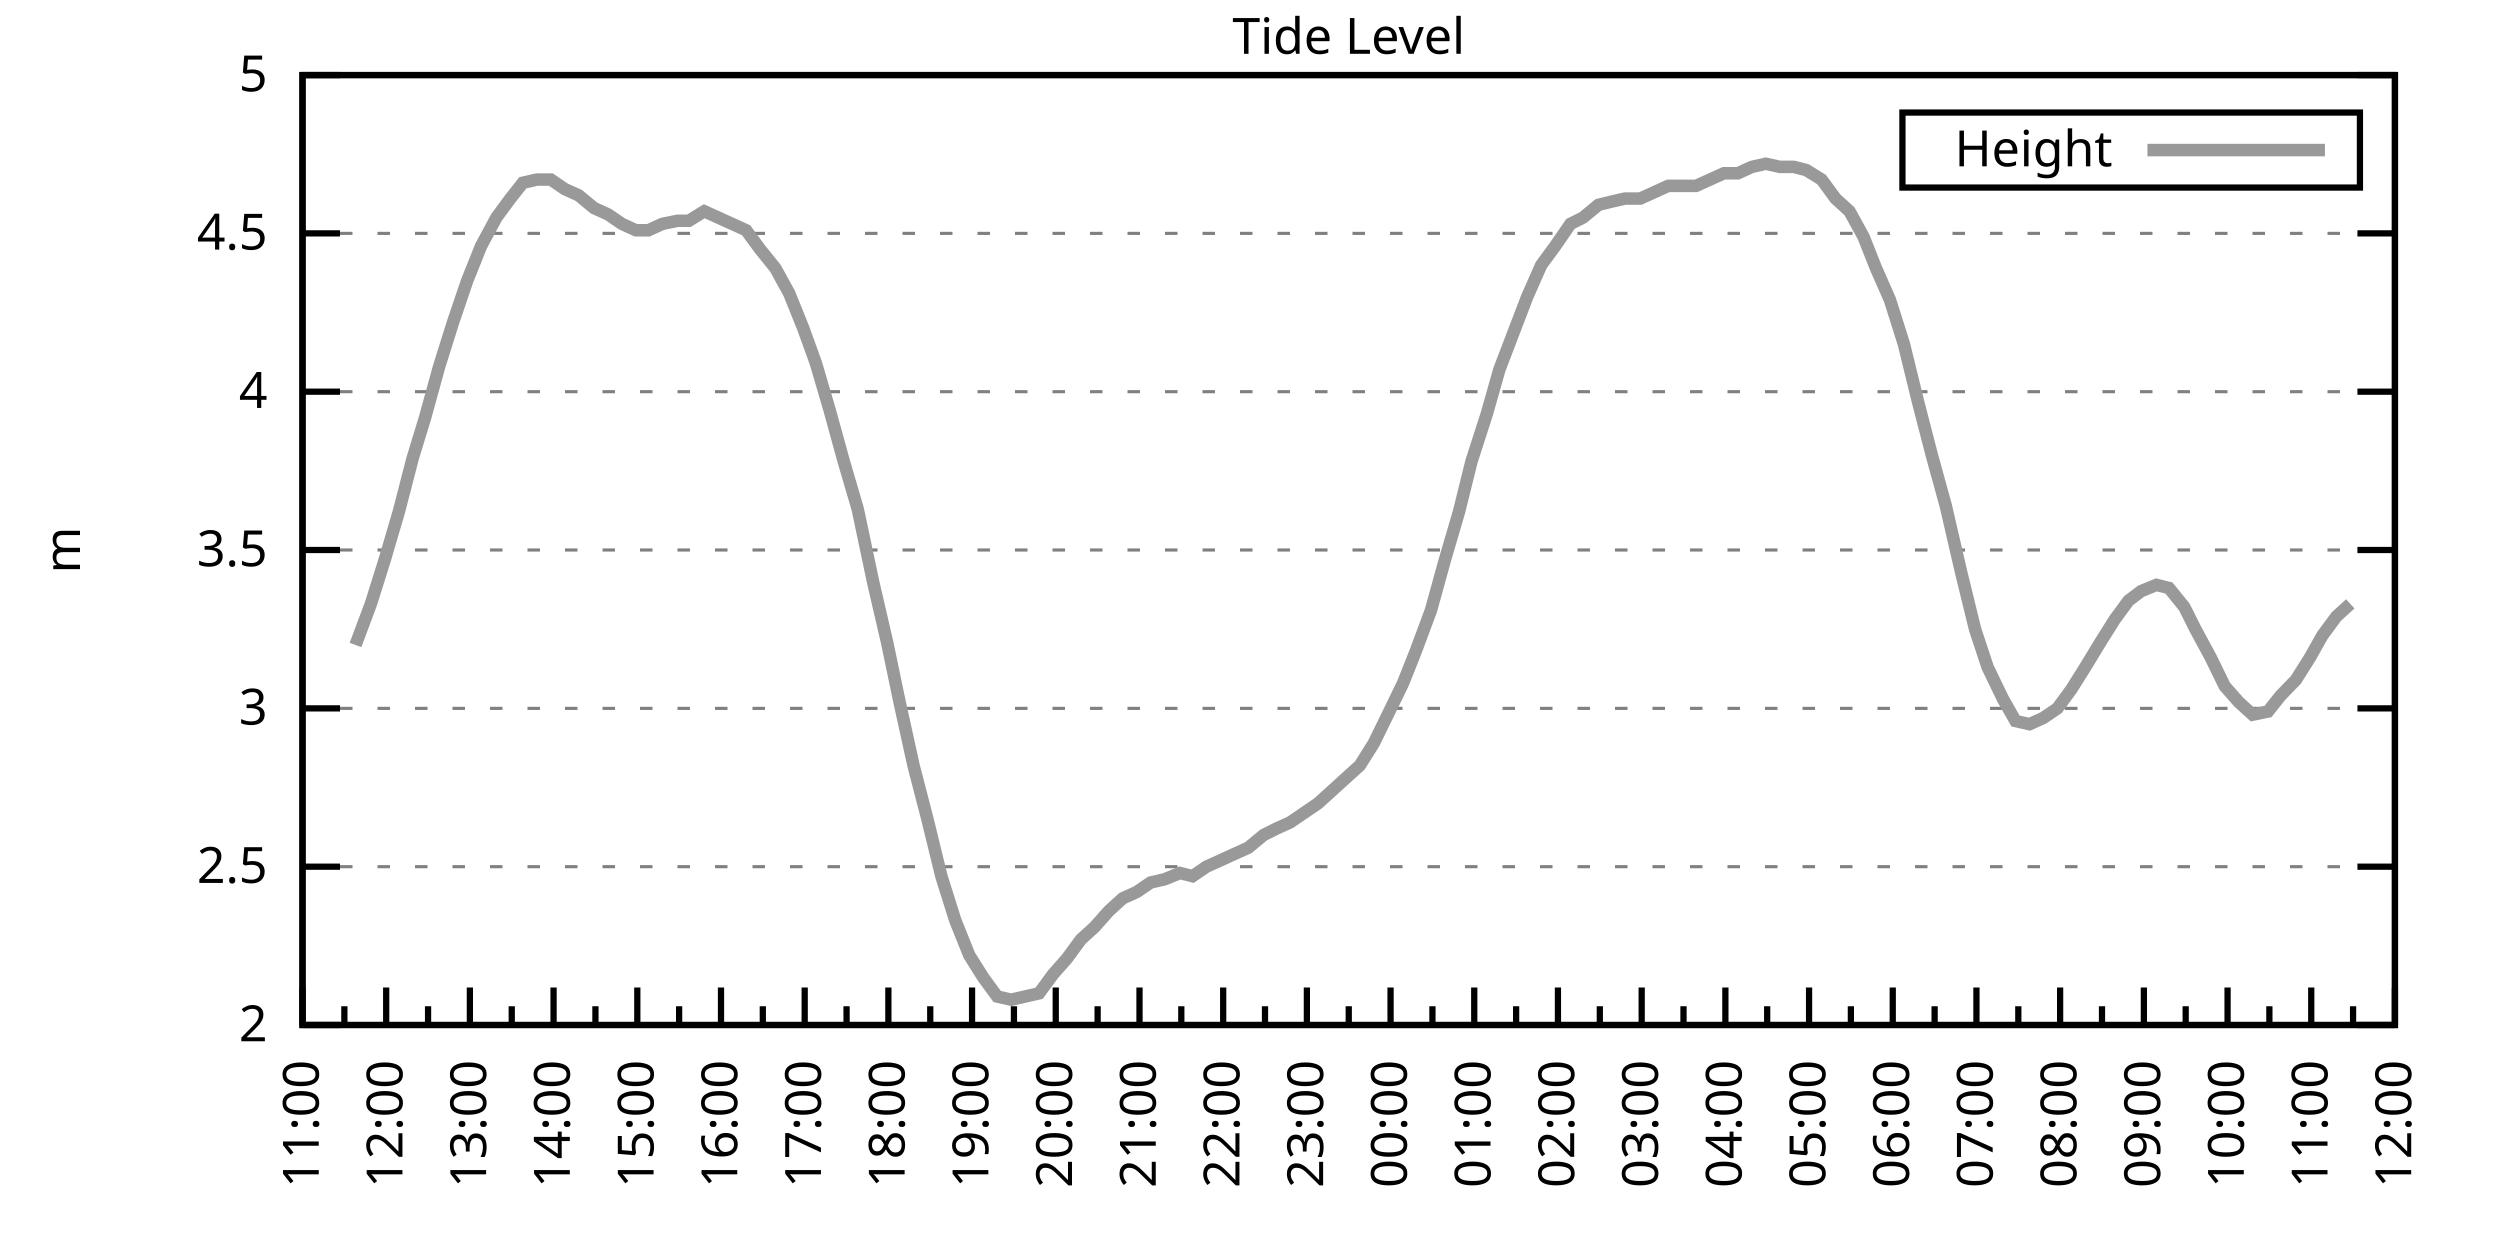
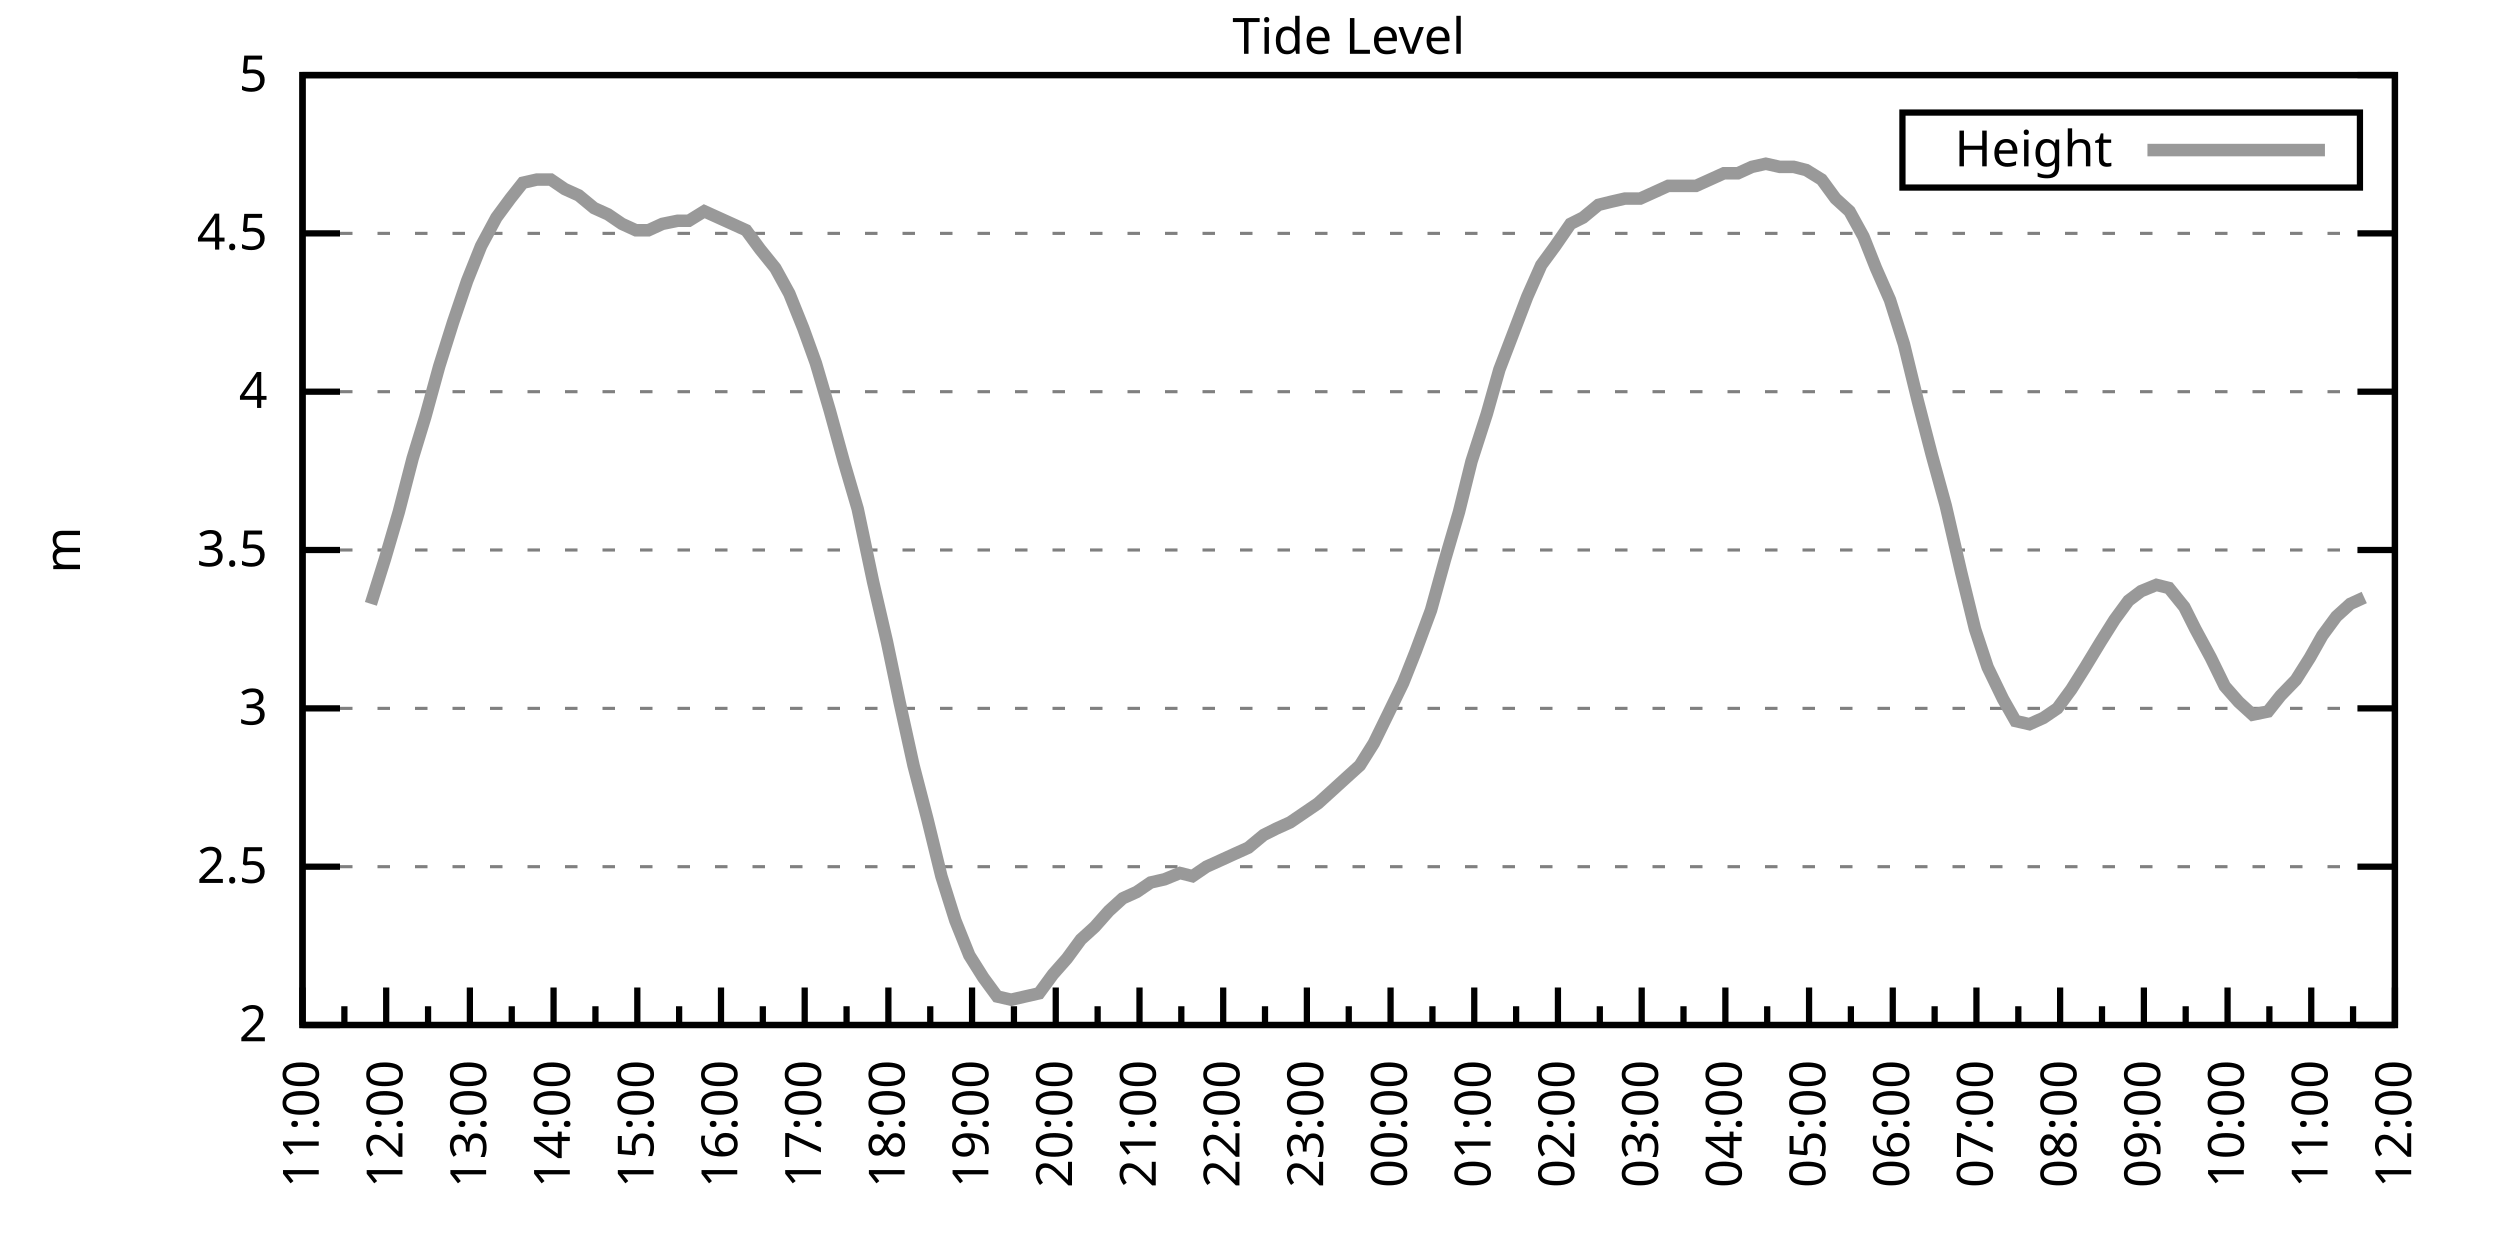
<svg xmlns="http://www.w3.org/2000/svg" xmlns:xlink="http://www.w3.org/1999/xlink" width="400" height="200" viewBox="0 0 400 200">
  <g id="gnuplot_canvas">
    <rect x="0" y="0" width="400" height="200" fill="none" />
    <defs>
      <circle id="gpDot" r="0.5" stroke-width="0.5" stroke="currentColor" />
      <path id="gpPt0" stroke-width="0.333" stroke="currentColor" d="M-1,0 h2 M0,-1 v2" />
      <path id="gpPt1" stroke-width="0.333" stroke="currentColor" d="M-1,-1 L1,1 M1,-1 L-1,1" />
      <path id="gpPt2" stroke-width="0.333" stroke="currentColor" d="M-1,0 L1,0 M0,-1 L0,1 M-1,-1 L1,1 M-1,1 L1,-1" />
      <rect id="gpPt3" stroke-width="0.333" stroke="currentColor" x="-1" y="-1" width="2" height="2" />
      <rect id="gpPt4" stroke-width="0.333" stroke="currentColor" fill="currentColor" x="-1" y="-1" width="2" height="2" />
      <circle id="gpPt5" stroke-width="0.333" stroke="currentColor" cx="0" cy="0" r="1" />
      <use xlink:href="#gpPt5" id="gpPt6" fill="currentColor" stroke="none" />
      <path id="gpPt7" stroke-width="0.333" stroke="currentColor" d="M0,-1.33 L-1.33,0.67 L1.33,0.67 z" />
      <use xlink:href="#gpPt7" id="gpPt8" fill="currentColor" stroke="none" />
      <use xlink:href="#gpPt7" id="gpPt9" stroke="currentColor" transform="rotate(180)" />
      <use xlink:href="#gpPt9" id="gpPt10" fill="currentColor" stroke="none" />
      <use xlink:href="#gpPt3" id="gpPt11" stroke="currentColor" transform="rotate(45)" />
      <use xlink:href="#gpPt11" id="gpPt12" fill="currentColor" stroke="none" />
      <path id="gpPt13" stroke-width="0.333" stroke="currentColor" d="M0,1.330 L1.265,0.411 L0.782,-1.067 L-0.782,-1.076 L-1.265,0.411 z" />
      <use xlink:href="#gpPt13" id="gpPt14" fill="currentColor" stroke="none" />
      <filter id="textbox" filterUnits="objectBoundingBox" x="0" y="0" height="1" width="1">
        <feFlood flood-color="white" flood-opacity="1" result="bgnd" />
        <feComposite in="SourceGraphic" in2="bgnd" operator="atop" />
      </filter>
      <filter id="greybox" filterUnits="objectBoundingBox" x="0" y="0" height="1" width="1">
        <feFlood flood-color="lightgrey" flood-opacity="1" result="grey" />
        <feComposite in="SourceGraphic" in2="grey" operator="atop" />
      </filter>
    </defs>
    <g fill="none" color="white" stroke="currentColor" stroke-width="1.00" stroke-linecap="butt" stroke-linejoin="miter">
</g>
    <g fill="none" color="black" stroke="currentColor" stroke-width="1.00" stroke-linecap="butt" stroke-linejoin="miter">
      <g stroke="none" shape-rendering="crispEdges">
        <polygon fill="rgb(255, 255, 255)" points="48.40,164.00 383.18,164.00 383.18,12.02 48.40,12.02 " />
      </g>
    </g>
    <g fill="none" color="black" stroke="currentColor" stroke-width="1.00" stroke-linecap="butt" stroke-linejoin="miter">
</g>
    <g fill="none" color="black" stroke="black" stroke-width="0.50" stroke-linecap="butt" stroke-linejoin="miter">
</g>
    <g fill="none" color="gray" stroke="currentColor" stroke-width="0.50" stroke-linecap="butt" stroke-linejoin="miter">
      <path stroke="gray" stroke-dasharray="2,4" class="gridline" d="M48.40,164.00 L383.19,164.00  " />
    </g>
    <g fill="none" color="gray" stroke="gray" stroke-width="1.00" stroke-linecap="butt" stroke-linejoin="miter">
</g>
    <g fill="none" color="black" stroke="currentColor" stroke-width="1.00" stroke-linecap="butt" stroke-linejoin="miter">
      <path stroke="black" d="M48.40,164.00 L54.40,164.00 M383.19,164.00 L377.19,164.00  " />
      <g transform="translate(42.80,166.60)" stroke="none" fill="black" font-family="Sans" font-size="8.00" text-anchor="end">
        <text>
          <tspan font-family="Sans"> 2</tspan>
        </text>
      </g>
    </g>
    <g fill="none" color="black" stroke="currentColor" stroke-width="1.00" stroke-linecap="butt" stroke-linejoin="miter">
</g>
    <g fill="none" color="black" stroke="black" stroke-width="0.50" stroke-linecap="butt" stroke-linejoin="miter">
</g>
    <g fill="none" color="gray" stroke="currentColor" stroke-width="0.50" stroke-linecap="butt" stroke-linejoin="miter">
      <path stroke="gray" stroke-dasharray="2,4" class="gridline" d="M48.40,138.67 L383.19,138.67  " />
    </g>
    <g fill="none" color="gray" stroke="gray" stroke-width="1.00" stroke-linecap="butt" stroke-linejoin="miter">
</g>
    <g fill="none" color="black" stroke="currentColor" stroke-width="1.00" stroke-linecap="butt" stroke-linejoin="miter">
      <path stroke="black" d="M48.40,138.67 L54.40,138.67 M383.19,138.67 L377.19,138.67  " />
      <g transform="translate(42.80,141.27)" stroke="none" fill="black" font-family="Sans" font-size="8.00" text-anchor="end">
        <text>
          <tspan font-family="Sans"> 2.5</tspan>
        </text>
      </g>
    </g>
    <g fill="none" color="black" stroke="currentColor" stroke-width="1.00" stroke-linecap="butt" stroke-linejoin="miter">
</g>
    <g fill="none" color="black" stroke="black" stroke-width="0.50" stroke-linecap="butt" stroke-linejoin="miter">
</g>
    <g fill="none" color="gray" stroke="currentColor" stroke-width="0.50" stroke-linecap="butt" stroke-linejoin="miter">
      <path stroke="gray" stroke-dasharray="2,4" class="gridline" d="M48.40,113.34 L383.19,113.34  " />
    </g>
    <g fill="none" color="gray" stroke="gray" stroke-width="1.00" stroke-linecap="butt" stroke-linejoin="miter">
</g>
    <g fill="none" color="black" stroke="currentColor" stroke-width="1.00" stroke-linecap="butt" stroke-linejoin="miter">
      <path stroke="black" d="M48.40,113.34 L54.40,113.34 M383.19,113.34 L377.19,113.34  " />
      <g transform="translate(42.80,115.94)" stroke="none" fill="black" font-family="Sans" font-size="8.00" text-anchor="end">
        <text>
          <tspan font-family="Sans"> 3</tspan>
        </text>
      </g>
    </g>
    <g fill="none" color="black" stroke="currentColor" stroke-width="1.00" stroke-linecap="butt" stroke-linejoin="miter">
</g>
    <g fill="none" color="black" stroke="black" stroke-width="0.50" stroke-linecap="butt" stroke-linejoin="miter">
</g>
    <g fill="none" color="gray" stroke="currentColor" stroke-width="0.50" stroke-linecap="butt" stroke-linejoin="miter">
      <path stroke="gray" stroke-dasharray="2,4" class="gridline" d="M48.40,88.00 L383.19,88.00  " />
    </g>
    <g fill="none" color="gray" stroke="gray" stroke-width="1.00" stroke-linecap="butt" stroke-linejoin="miter">
</g>
    <g fill="none" color="black" stroke="currentColor" stroke-width="1.00" stroke-linecap="butt" stroke-linejoin="miter">
      <path stroke="black" d="M48.40,88.00 L54.40,88.00 M383.19,88.00 L377.19,88.00  " />
      <g transform="translate(42.80,90.60)" stroke="none" fill="black" font-family="Sans" font-size="8.00" text-anchor="end">
        <text>
          <tspan font-family="Sans"> 3.5</tspan>
        </text>
      </g>
    </g>
    <g fill="none" color="black" stroke="currentColor" stroke-width="1.00" stroke-linecap="butt" stroke-linejoin="miter">
</g>
    <g fill="none" color="black" stroke="black" stroke-width="0.50" stroke-linecap="butt" stroke-linejoin="miter">
</g>
    <g fill="none" color="gray" stroke="currentColor" stroke-width="0.50" stroke-linecap="butt" stroke-linejoin="miter">
      <path stroke="gray" stroke-dasharray="2,4" class="gridline" d="M48.40,62.67 L383.19,62.67  " />
    </g>
    <g fill="none" color="gray" stroke="gray" stroke-width="1.00" stroke-linecap="butt" stroke-linejoin="miter">
</g>
    <g fill="none" color="black" stroke="currentColor" stroke-width="1.00" stroke-linecap="butt" stroke-linejoin="miter">
      <path stroke="black" d="M48.40,62.67 L54.40,62.67 M383.19,62.67 L377.19,62.67  " />
      <g transform="translate(42.80,65.27)" stroke="none" fill="black" font-family="Sans" font-size="8.00" text-anchor="end">
        <text>
          <tspan font-family="Sans"> 4</tspan>
        </text>
      </g>
    </g>
    <g fill="none" color="black" stroke="currentColor" stroke-width="1.00" stroke-linecap="butt" stroke-linejoin="miter">
</g>
    <g fill="none" color="black" stroke="black" stroke-width="0.50" stroke-linecap="butt" stroke-linejoin="miter">
</g>
    <g fill="none" color="gray" stroke="currentColor" stroke-width="0.50" stroke-linecap="butt" stroke-linejoin="miter">
      <path stroke="gray" stroke-dasharray="2,4" class="gridline" d="M48.40,37.34 L383.19,37.34  " />
    </g>
    <g fill="none" color="gray" stroke="gray" stroke-width="1.00" stroke-linecap="butt" stroke-linejoin="miter">
</g>
    <g fill="none" color="black" stroke="currentColor" stroke-width="1.00" stroke-linecap="butt" stroke-linejoin="miter">
      <path stroke="black" d="M48.40,37.34 L54.40,37.34 M383.19,37.34 L377.19,37.34  " />
      <g transform="translate(42.80,39.94)" stroke="none" fill="black" font-family="Sans" font-size="8.00" text-anchor="end">
        <text>
          <tspan font-family="Sans"> 4.5</tspan>
        </text>
      </g>
    </g>
    <g fill="none" color="black" stroke="currentColor" stroke-width="1.00" stroke-linecap="butt" stroke-linejoin="miter">
</g>
    <g fill="none" color="black" stroke="black" stroke-width="0.50" stroke-linecap="butt" stroke-linejoin="miter">
</g>
    <g fill="none" color="gray" stroke="currentColor" stroke-width="0.50" stroke-linecap="butt" stroke-linejoin="miter">
      <path stroke="gray" stroke-dasharray="2,4" class="gridline" d="M48.40,12.01 L383.19,12.01  " />
    </g>
    <g fill="none" color="gray" stroke="gray" stroke-width="1.00" stroke-linecap="butt" stroke-linejoin="miter">
</g>
    <g fill="none" color="black" stroke="currentColor" stroke-width="1.00" stroke-linecap="butt" stroke-linejoin="miter">
      <path stroke="black" d="M48.40,12.01 L54.40,12.01 M383.19,12.01 L377.19,12.01  " />
      <g transform="translate(42.80,14.61)" stroke="none" fill="black" font-family="Sans" font-size="8.00" text-anchor="end">
        <text>
          <tspan font-family="Sans"> 5</tspan>
        </text>
      </g>
    </g>
    <g fill="none" color="black" stroke="currentColor" stroke-width="1.00" stroke-linecap="butt" stroke-linejoin="miter">
      <path stroke="black" d="M48.40,164.00 L48.40,158.00  " />
      <g transform="translate(51.00,169.60) rotate(270)" stroke="none" fill="black" font-family="Sans" font-size="8.00" text-anchor="end">
        <text>
          <tspan font-family="Sans">11:00</tspan>
        </text>
      </g>
    </g>
    <g fill="none" color="black" stroke="currentColor" stroke-width="1.00" stroke-linecap="butt" stroke-linejoin="miter">
      <path stroke="black" d="M55.10,164.00 L55.10,161.00 M61.79,164.00 L61.79,158.00  " />
      <g transform="translate(64.39,169.60) rotate(270)" stroke="none" fill="black" font-family="Sans" font-size="8.00" text-anchor="end">
        <text>
          <tspan font-family="Sans">12:00</tspan>
        </text>
      </g>
    </g>
    <g fill="none" color="black" stroke="currentColor" stroke-width="1.00" stroke-linecap="butt" stroke-linejoin="miter">
      <path stroke="black" d="M68.49,164.00 L68.49,161.00 M75.18,164.00 L75.18,158.00  " />
      <g transform="translate(77.78,169.60) rotate(270)" stroke="none" fill="black" font-family="Sans" font-size="8.00" text-anchor="end">
        <text>
          <tspan font-family="Sans">13:00</tspan>
        </text>
      </g>
    </g>
    <g fill="none" color="black" stroke="currentColor" stroke-width="1.00" stroke-linecap="butt" stroke-linejoin="miter">
      <path stroke="black" d="M81.88,164.00 L81.88,161.00 M88.57,164.00 L88.57,158.00  " />
      <g transform="translate(91.17,169.60) rotate(270)" stroke="none" fill="black" font-family="Sans" font-size="8.00" text-anchor="end">
        <text>
          <tspan font-family="Sans">14:00</tspan>
        </text>
      </g>
    </g>
    <g fill="none" color="black" stroke="currentColor" stroke-width="1.00" stroke-linecap="butt" stroke-linejoin="miter">
      <path stroke="black" d="M95.27,164.00 L95.27,161.00 M101.97,164.00 L101.97,158.00  " />
      <g transform="translate(104.57,169.60) rotate(270)" stroke="none" fill="black" font-family="Sans" font-size="8.00" text-anchor="end">
        <text>
          <tspan font-family="Sans">15:00</tspan>
        </text>
      </g>
    </g>
    <g fill="none" color="black" stroke="currentColor" stroke-width="1.00" stroke-linecap="butt" stroke-linejoin="miter">
      <path stroke="black" d="M108.66,164.00 L108.66,161.00 M115.36,164.00 L115.36,158.00  " />
      <g transform="translate(117.96,169.60) rotate(270)" stroke="none" fill="black" font-family="Sans" font-size="8.00" text-anchor="end">
        <text>
          <tspan font-family="Sans">16:00</tspan>
        </text>
      </g>
    </g>
    <g fill="none" color="black" stroke="currentColor" stroke-width="1.00" stroke-linecap="butt" stroke-linejoin="miter">
      <path stroke="black" d="M122.05,164.00 L122.05,161.00 M128.75,164.00 L128.75,158.00  " />
      <g transform="translate(131.35,169.60) rotate(270)" stroke="none" fill="black" font-family="Sans" font-size="8.00" text-anchor="end">
        <text>
          <tspan font-family="Sans">17:00</tspan>
        </text>
      </g>
    </g>
    <g fill="none" color="black" stroke="currentColor" stroke-width="1.00" stroke-linecap="butt" stroke-linejoin="miter">
      <path stroke="black" d="M135.45,164.00 L135.45,161.00 M142.14,164.00 L142.14,158.00  " />
      <g transform="translate(144.74,169.60) rotate(270)" stroke="none" fill="black" font-family="Sans" font-size="8.00" text-anchor="end">
        <text>
          <tspan font-family="Sans">18:00</tspan>
        </text>
      </g>
    </g>
    <g fill="none" color="black" stroke="currentColor" stroke-width="1.00" stroke-linecap="butt" stroke-linejoin="miter">
      <path stroke="black" d="M148.84,164.00 L148.84,161.00 M155.53,164.00 L155.53,158.00  " />
      <g transform="translate(158.13,169.60) rotate(270)" stroke="none" fill="black" font-family="Sans" font-size="8.00" text-anchor="end">
        <text>
          <tspan font-family="Sans">19:00</tspan>
        </text>
      </g>
    </g>
    <g fill="none" color="black" stroke="currentColor" stroke-width="1.00" stroke-linecap="butt" stroke-linejoin="miter">
      <path stroke="black" d="M162.23,164.00 L162.23,161.00 M168.92,164.00 L168.92,158.00  " />
      <g transform="translate(171.52,169.60) rotate(270)" stroke="none" fill="black" font-family="Sans" font-size="8.00" text-anchor="end">
        <text>
          <tspan font-family="Sans">20:00</tspan>
        </text>
      </g>
    </g>
    <g fill="none" color="black" stroke="currentColor" stroke-width="1.00" stroke-linecap="butt" stroke-linejoin="miter">
      <path stroke="black" d="M175.62,164.00 L175.62,161.00 M182.32,164.00 L182.32,158.00  " />
      <g transform="translate(184.92,169.60) rotate(270)" stroke="none" fill="black" font-family="Sans" font-size="8.00" text-anchor="end">
        <text>
          <tspan font-family="Sans">21:00</tspan>
        </text>
      </g>
    </g>
    <g fill="none" color="black" stroke="currentColor" stroke-width="1.00" stroke-linecap="butt" stroke-linejoin="miter">
      <path stroke="black" d="M189.01,164.00 L189.01,161.00 M195.71,164.00 L195.71,158.00  " />
      <g transform="translate(198.31,169.60) rotate(270)" stroke="none" fill="black" font-family="Sans" font-size="8.00" text-anchor="end">
        <text>
          <tspan font-family="Sans">22:00</tspan>
        </text>
      </g>
    </g>
    <g fill="none" color="black" stroke="currentColor" stroke-width="1.00" stroke-linecap="butt" stroke-linejoin="miter">
      <path stroke="black" d="M202.40,164.00 L202.40,161.00 M209.10,164.00 L209.10,158.00  " />
      <g transform="translate(211.70,169.60) rotate(270)" stroke="none" fill="black" font-family="Sans" font-size="8.00" text-anchor="end">
        <text>
          <tspan font-family="Sans">23:00</tspan>
        </text>
      </g>
    </g>
    <g fill="none" color="black" stroke="currentColor" stroke-width="1.00" stroke-linecap="butt" stroke-linejoin="miter">
      <path stroke="black" d="M215.80,164.00 L215.80,161.00 M222.49,164.00 L222.49,158.00  " />
      <g transform="translate(225.09,169.60) rotate(270)" stroke="none" fill="black" font-family="Sans" font-size="8.00" text-anchor="end">
        <text>
          <tspan font-family="Sans">00:00</tspan>
        </text>
      </g>
    </g>
    <g fill="none" color="black" stroke="currentColor" stroke-width="1.00" stroke-linecap="butt" stroke-linejoin="miter">
      <path stroke="black" d="M229.19,164.00 L229.19,161.00 M235.88,164.00 L235.88,158.00  " />
      <g transform="translate(238.48,169.60) rotate(270)" stroke="none" fill="black" font-family="Sans" font-size="8.00" text-anchor="end">
        <text>
          <tspan font-family="Sans">01:00</tspan>
        </text>
      </g>
    </g>
    <g fill="none" color="black" stroke="currentColor" stroke-width="1.00" stroke-linecap="butt" stroke-linejoin="miter">
      <path stroke="black" d="M242.58,164.00 L242.58,161.00 M249.27,164.00 L249.27,158.00  " />
      <g transform="translate(251.87,169.60) rotate(270)" stroke="none" fill="black" font-family="Sans" font-size="8.00" text-anchor="end">
        <text>
          <tspan font-family="Sans">02:00</tspan>
        </text>
      </g>
    </g>
    <g fill="none" color="black" stroke="currentColor" stroke-width="1.00" stroke-linecap="butt" stroke-linejoin="miter">
      <path stroke="black" d="M255.97,164.00 L255.97,161.00 M262.67,164.00 L262.67,158.00  " />
      <g transform="translate(265.27,169.60) rotate(270)" stroke="none" fill="black" font-family="Sans" font-size="8.00" text-anchor="end">
        <text>
          <tspan font-family="Sans">03:00</tspan>
        </text>
      </g>
    </g>
    <g fill="none" color="black" stroke="currentColor" stroke-width="1.00" stroke-linecap="butt" stroke-linejoin="miter">
      <path stroke="black" d="M269.36,164.00 L269.36,161.00 M276.06,164.00 L276.06,158.00  " />
      <g transform="translate(278.66,169.60) rotate(270)" stroke="none" fill="black" font-family="Sans" font-size="8.00" text-anchor="end">
        <text>
          <tspan font-family="Sans">04:00</tspan>
        </text>
      </g>
    </g>
    <g fill="none" color="black" stroke="currentColor" stroke-width="1.00" stroke-linecap="butt" stroke-linejoin="miter">
      <path stroke="black" d="M282.75,164.00 L282.75,161.00 M289.45,164.00 L289.45,158.00  " />
      <g transform="translate(292.05,169.60) rotate(270)" stroke="none" fill="black" font-family="Sans" font-size="8.00" text-anchor="end">
        <text>
          <tspan font-family="Sans">05:00</tspan>
        </text>
      </g>
    </g>
    <g fill="none" color="black" stroke="currentColor" stroke-width="1.00" stroke-linecap="butt" stroke-linejoin="miter">
      <path stroke="black" d="M296.14,164.00 L296.14,161.00 M302.84,164.00 L302.84,158.00  " />
      <g transform="translate(305.44,169.60) rotate(270)" stroke="none" fill="black" font-family="Sans" font-size="8.00" text-anchor="end">
        <text>
          <tspan font-family="Sans">06:00</tspan>
        </text>
      </g>
    </g>
    <g fill="none" color="black" stroke="currentColor" stroke-width="1.00" stroke-linecap="butt" stroke-linejoin="miter">
      <path stroke="black" d="M309.54,164.00 L309.54,161.00 M316.23,164.00 L316.23,158.00  " />
      <g transform="translate(318.83,169.60) rotate(270)" stroke="none" fill="black" font-family="Sans" font-size="8.00" text-anchor="end">
        <text>
          <tspan font-family="Sans">07:00</tspan>
        </text>
      </g>
    </g>
    <g fill="none" color="black" stroke="currentColor" stroke-width="1.00" stroke-linecap="butt" stroke-linejoin="miter">
      <path stroke="black" d="M322.93,164.00 L322.93,161.00 M329.62,164.00 L329.62,158.00  " />
      <g transform="translate(332.22,169.60) rotate(270)" stroke="none" fill="black" font-family="Sans" font-size="8.00" text-anchor="end">
        <text>
          <tspan font-family="Sans">08:00</tspan>
        </text>
      </g>
    </g>
    <g fill="none" color="black" stroke="currentColor" stroke-width="1.00" stroke-linecap="butt" stroke-linejoin="miter">
      <path stroke="black" d="M336.32,164.00 L336.32,161.00 M343.02,164.00 L343.02,158.00  " />
      <g transform="translate(345.62,169.60) rotate(270)" stroke="none" fill="black" font-family="Sans" font-size="8.00" text-anchor="end">
        <text>
          <tspan font-family="Sans">09:00</tspan>
        </text>
      </g>
    </g>
    <g fill="none" color="black" stroke="currentColor" stroke-width="1.00" stroke-linecap="butt" stroke-linejoin="miter">
      <path stroke="black" d="M349.71,164.00 L349.71,161.00 M356.41,164.00 L356.41,158.00  " />
      <g transform="translate(359.01,169.60) rotate(270)" stroke="none" fill="black" font-family="Sans" font-size="8.00" text-anchor="end">
        <text>
          <tspan font-family="Sans">10:00</tspan>
        </text>
      </g>
    </g>
    <g fill="none" color="black" stroke="currentColor" stroke-width="1.00" stroke-linecap="butt" stroke-linejoin="miter">
      <path stroke="black" d="M363.10,164.00 L363.10,161.00 M369.80,164.00 L369.80,158.00  " />
      <g transform="translate(372.40,169.60) rotate(270)" stroke="none" fill="black" font-family="Sans" font-size="8.00" text-anchor="end">
        <text>
          <tspan font-family="Sans">11:00</tspan>
        </text>
      </g>
    </g>
    <g fill="none" color="black" stroke="currentColor" stroke-width="1.00" stroke-linecap="butt" stroke-linejoin="miter">
      <path stroke="black" d="M376.49,164.00 L376.49,161.00 M383.19,164.00 L383.19,158.00  " />
      <g transform="translate(385.79,169.60) rotate(270)" stroke="none" fill="black" font-family="Sans" font-size="8.00" text-anchor="end">
        <text>
          <tspan font-family="Sans">12:00</tspan>
        </text>
      </g>
    </g>
    <g fill="none" color="black" stroke="currentColor" stroke-width="1.00" stroke-linecap="butt" stroke-linejoin="miter">
</g>
    <g fill="none" color="black" stroke="currentColor" stroke-width="1.00" stroke-linecap="butt" stroke-linejoin="miter">
      <path stroke="black" d="M48.40,12.01 L48.40,164.00 L383.19,164.00 L383.19,12.01 L48.40,12.01 Z  " />
    </g>
    <g fill="none" color="black" stroke="currentColor" stroke-width="1.00" stroke-linecap="butt" stroke-linejoin="miter">
      <g transform="translate(12.80,88.01) rotate(270)" stroke="none" fill="black" font-family="Sans" font-size="8.00" text-anchor="middle">
        <text>
          <tspan font-family="Sans">m</tspan>
        </text>
      </g>
    </g>
    <g fill="none" color="black" stroke="currentColor" stroke-width="1.00" stroke-linecap="butt" stroke-linejoin="miter">
</g>
    <g fill="none" color="black" stroke="currentColor" stroke-width="1.00" stroke-linecap="butt" stroke-linejoin="miter">
      <path stroke="black" d="M304.39,30.01 L304.39,18.01 L377.59,18.01 L377.59,30.01 L304.39,30.01 Z  " />
    </g>
    <g id="Tide_level_plot_1">
      <g fill="none" color="white" stroke="black" stroke-width="2.00" stroke-linecap="butt" stroke-linejoin="miter">
</g>
      <g fill="none" color="black" stroke="currentColor" stroke-width="2.00" stroke-linecap="butt" stroke-linejoin="miter">
        <g transform="translate(337.99,26.61)" stroke="none" fill="black" font-family="Sans" font-size="8.00" text-anchor="end">
          <text>
            <tspan font-family="Sans">Height</tspan>
          </text>
        </g>
      </g>
      <g fill="none" color="black" stroke="currentColor" stroke-width="2.00" stroke-linecap="butt" stroke-linejoin="miter">
-         <path stroke="rgb(153, 153, 153)" d="M343.59,24.01 L371.99,24.01 M56.88,103.20 L59.34,96.62 L61.57,89.52 L63.80,81.93 L66.03,73.31 L68.04,66.73   L70.27,58.62 L72.50,51.53 L74.74,44.94 L76.97,39.37 L79.42,34.81 L81.66,31.77 L83.66,29.24 L85.90,28.73   L88.13,28.73 L90.36,30.25 L92.59,31.26 L95.05,33.29 L97.28,34.30 L99.51,35.82 L101.74,36.84 L103.75,36.84   L105.98,35.82 L108.44,35.32 L110.22,35.32 L112.68,33.80 L114.91,34.81 L117.14,35.82 L119.38,36.84 L121.61,39.87   L124.06,42.91 L126.29,46.97 L128.53,52.54 L130.54,58.11 L132.77,65.71 L135.00,73.82 L137.23,81.42 L139.69,93.07   L141.92,102.70 L143.93,112.32 L146.16,122.46 L148.39,131.07 L150.62,140.19 L152.85,147.28 L155.09,152.85 L157.32,156.40   L159.55,159.44 L161.78,159.95 L164.01,159.44 L166.25,158.93 L168.48,155.89 L170.71,153.36 L172.94,150.32 L175.17,148.29   L177.41,145.76 L179.64,143.73 L181.87,142.72 L184.10,141.20 L186.33,140.69 L188.79,139.68 L190.80,140.19 L193.03,138.67   L195.26,137.66 L197.49,136.64 L199.73,135.63 L202.18,133.60 L204.19,132.59 L206.42,131.58 L208.65,130.06 L210.88,128.54   L213.12,126.51 L215.35,124.48 L217.58,122.46 L219.81,118.91 L222.04,114.35 L224.50,109.28 L226.51,104.22 L228.96,97.63   L231.20,89.52 L233.43,81.93 L235.44,73.82 L237.89,66.22 L239.90,59.13 L244.36,47.47 L246.60,42.41 L248.83,39.37   L251.28,35.82 L253.29,34.81 L255.75,32.78 L257.76,32.28 L259.99,31.77 L262.44,31.77 L264.67,30.76 L266.91,29.74   L269.14,29.74 L271.37,29.74 L273.60,28.73 L275.83,27.72 L278.07,27.72 L280.30,26.70 L282.53,26.20 L284.76,26.70   L286.99,26.70 L289.00,27.21 L291.46,28.73 L293.69,31.77 L295.92,33.80 L298.15,37.85 L300.16,42.91 L302.39,47.98   L304.63,55.07 L306.86,64.19 L309.09,72.81 L311.32,80.91 L313.78,91.55 L316.01,100.67 L318.02,106.75 L320.47,111.82   L322.48,115.36 L324.71,115.87 L326.95,114.86 L329.18,113.34 L331.41,110.30 L333.64,106.75 L336.10,102.70 L338.33,99.15   L340.56,96.11 L342.57,94.59 L345.02,93.58 L347.03,94.08 L349.49,97.12 L351.27,100.67 L353.73,105.23 L355.96,109.79   L358.19,112.32 L360.42,114.35 L362.88,113.84 L364.89,111.31 L367.34,108.78 L369.58,105.23 L371.58,101.68 L373.82,98.64   L376.05,96.62  " />
+         <path stroke="rgb(153, 153, 153)" d="M343.59,24.01 L371.99,24.01 M59.34,96.62 L61.57,89.52 L63.80,81.93 L66.03,73.31 L68.04,66.73 L70.27,58.62   L72.50,51.53 L74.74,44.94 L76.97,39.37 L79.42,34.81 L81.66,31.77 L83.66,29.24 L85.90,28.73 L88.13,28.73   L90.36,30.25 L92.59,31.26 L95.05,33.29 L97.28,34.30 L99.51,35.82 L101.74,36.84 L103.75,36.84 L105.98,35.82   L108.44,35.32 L110.22,35.32 L112.68,33.80 L114.91,34.81 L117.14,35.82 L119.38,36.84 L121.61,39.87 L124.06,42.91   L126.29,46.97 L128.53,52.54 L130.54,58.11 L132.77,65.71 L135.00,73.82 L137.23,81.42 L139.69,93.07 L141.92,102.70   L143.93,112.32 L146.16,122.46 L148.39,131.07 L150.62,140.19 L152.85,147.28 L155.09,152.85 L157.32,156.40 L159.55,159.44   L161.78,159.95 L164.01,159.44 L166.25,158.93 L168.48,155.89 L170.71,153.36 L172.94,150.32 L175.17,148.29 L177.41,145.76   L179.64,143.73 L181.87,142.72 L184.10,141.20 L186.33,140.69 L188.79,139.68 L190.80,140.19 L193.03,138.67 L195.26,137.66   L197.49,136.64 L199.73,135.63 L202.18,133.60 L204.19,132.59 L206.42,131.58 L208.65,130.06 L210.88,128.54 L213.12,126.51   L215.35,124.48 L217.58,122.46 L219.81,118.91 L222.04,114.35 L224.50,109.28 L226.51,104.22 L228.96,97.63 L231.20,89.52   L233.43,81.93 L235.44,73.82 L237.89,66.22 L239.90,59.13 L244.36,47.47 L246.60,42.41 L248.83,39.37 L251.28,35.82   L253.29,34.81 L255.75,32.78 L257.76,32.28 L259.99,31.77 L262.44,31.77 L264.67,30.76 L266.91,29.74 L269.14,29.74   L271.37,29.74 L273.60,28.73 L275.83,27.72 L278.07,27.72 L280.30,26.70 L282.53,26.20 L284.76,26.70 L286.99,26.70   L289.00,27.21 L291.46,28.73 L293.69,31.77 L295.92,33.80 L298.15,37.85 L300.16,42.91 L302.39,47.98 L304.63,55.07   L306.86,64.19 L309.09,72.81 L311.32,80.91 L313.78,91.55 L316.01,100.67 L318.02,106.75 L320.47,111.82 L322.48,115.36   L324.71,115.87 L326.95,114.86 L329.18,113.34 L331.41,110.30 L333.64,106.75 L336.10,102.70 L338.33,99.15 L340.56,96.11   L342.57,94.59 L345.02,93.58 L347.03,94.08 L349.49,97.12 L351.27,100.67 L353.73,105.23 L355.96,109.79 L358.19,112.32   L360.42,114.35 L362.88,113.84 L364.89,111.31 L367.34,108.78 L369.58,105.23 L371.58,101.68 L373.82,98.64 L376.05,96.62   L378.28,95.60  " />
      </g>
    </g>
    <g fill="none" color="black" stroke="currentColor" stroke-width="2.00" stroke-linecap="butt" stroke-linejoin="miter">
</g>
    <g fill="none" color="black" stroke="black" stroke-width="1.00" stroke-linecap="butt" stroke-linejoin="miter">
</g>
    <g fill="none" color="black" stroke="currentColor" stroke-width="1.00" stroke-linecap="butt" stroke-linejoin="miter">
      <path stroke="black" d="M48.40,12.01 L48.40,164.00 L383.19,164.00 L383.19,12.01 L48.40,12.01 Z  " />
    </g>
    <g fill="none" color="black" stroke="currentColor" stroke-width="1.00" stroke-linecap="butt" stroke-linejoin="miter">
      <g transform="translate(215.79,8.61)" stroke="none" fill="black" font-family="Sans" font-size="8.00" text-anchor="middle">
        <text>
          <tspan font-family="Sans">Tide Level</tspan>
        </text>
      </g>
    </g>
    <g fill="none" color="black" stroke="currentColor" stroke-width="1.00" stroke-linecap="butt" stroke-linejoin="miter">
</g>
  </g>
</svg>
